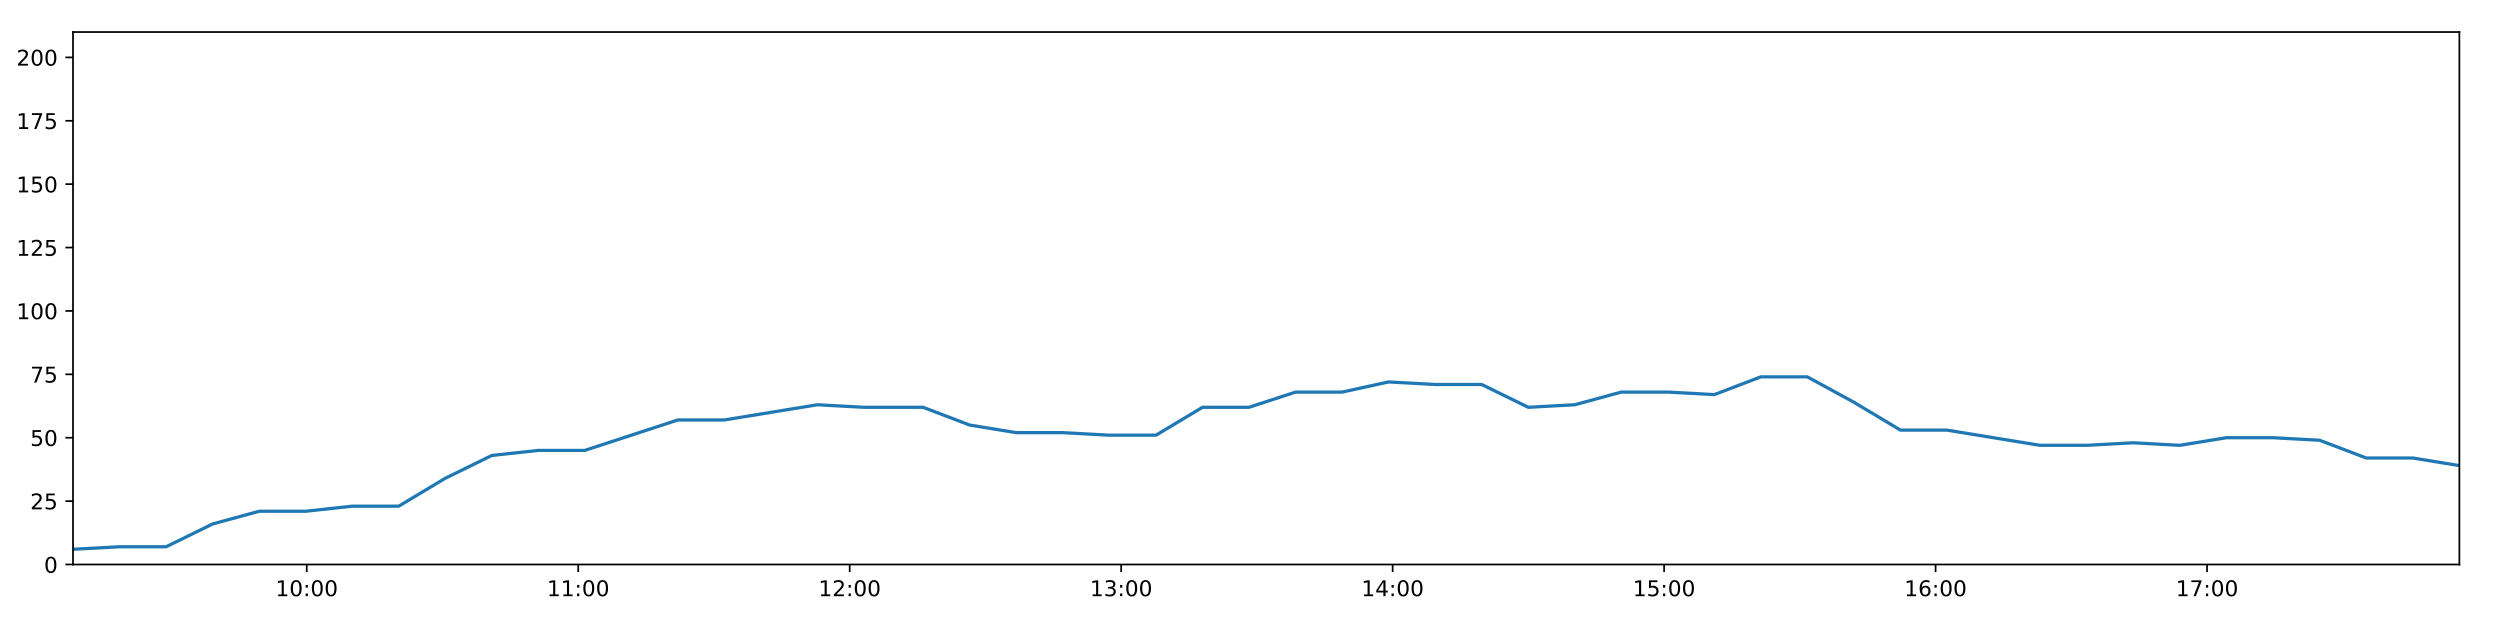
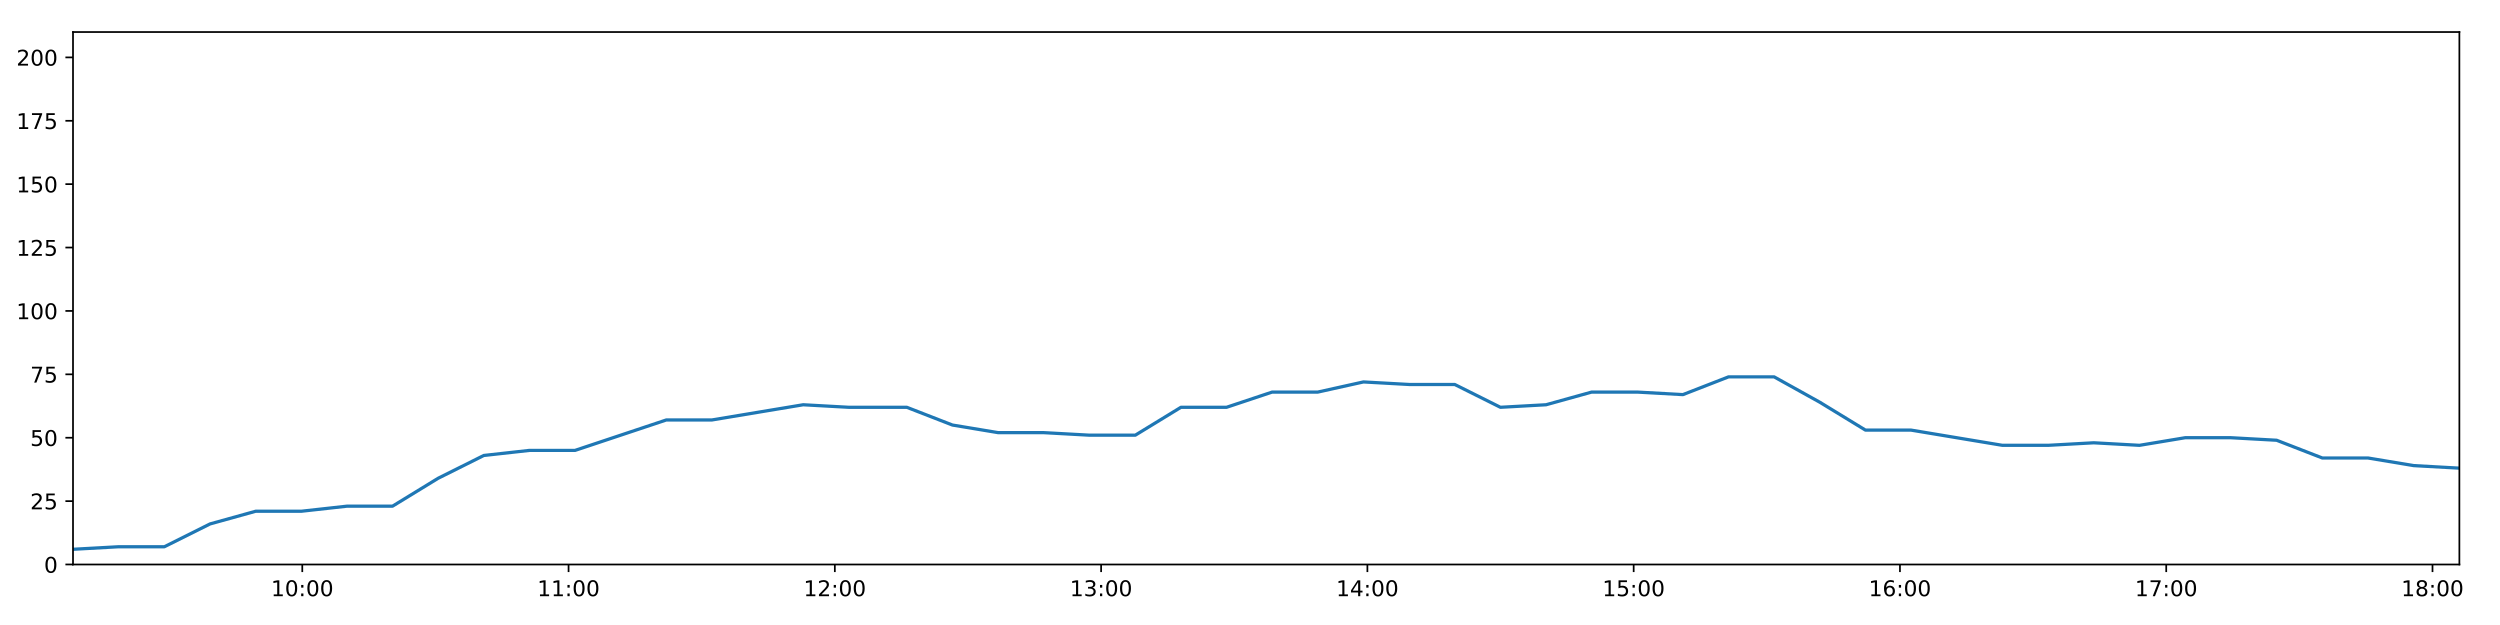
<svg xmlns="http://www.w3.org/2000/svg" xmlns:xlink="http://www.w3.org/1999/xlink" height="288pt" version="1.1" viewBox="0 0 1152 288" width="1152pt">
  <defs>
    <style type="text/css">
*{stroke-linecap:butt;stroke-linejoin:round;}
  </style>
  </defs>
  <g id="figure_1">
    <g id="patch_1">
      <path d="M 0 288  L 1152 288  L 1152 0  L 0 0  z " style="fill:#ffffff;" />
    </g>
    <g id="axes_1">
      <g id="patch_2">
        <path d="M 33.64 260.12  L 1133.28 260.12  L 1133.28 14.76  L 33.64 14.76  z " style="fill:#ffffff;" />
      </g>
      <g id="matplotlib.axis_1">
        <g id="xtick_1">
          <g id="line2d_1">
            <defs>
-               <path d="M 0 0  L 0 3.5  " id="m3d8ab0b60c" style="stroke:#000000;stroke-width:0.8;" />
-             </defs>
-             <g>
-               <use style="stroke:#000000;stroke-width:0.8;" x="141.352" xlink:href="#m3d8ab0b60c" y="260.12" />
+               <path d="M 0 0  L 0 3.5  " id="md7ca711dcf" style="stroke:#000000;stroke-width:0.8;" />
+             </defs>
+             <g>
+               <use style="stroke:#000000;stroke-width:0.8;" x="139.291" xlink:href="#md7ca711dcf" y="260.12" />
            </g>
          </g>
          <g id="text_1">
            <defs>
              <path d="M 12.406 8.297  L 28.516 8.297  L 28.516 63.922  L 10.984 60.406  L 10.984 69.391  L 28.422 72.906  L 38.281 72.906  L 38.281 8.297  L 54.391 8.297  L 54.391 0  L 12.406 0  z " id="DejaVuSans-49" />
              <path d="M 31.781 66.406  Q 24.172 66.406 20.328 58.906  Q 16.5 51.422 16.5 36.375  Q 16.5 21.391 20.328 13.891  Q 24.172 6.391 31.781 6.391  Q 39.453 6.391 43.281 13.891  Q 47.125 21.391 47.125 36.375  Q 47.125 51.422 43.281 58.906  Q 39.453 66.406 31.781 66.406  z M 31.781 74.219  Q 44.047 74.219 50.516 64.516  Q 56.984 54.828 56.984 36.375  Q 56.984 17.969 50.516 8.266  Q 44.047 -1.422 31.781 -1.422  Q 19.531 -1.422 13.062 8.266  Q 6.594 17.969 6.594 36.375  Q 6.594 54.828 13.062 64.516  Q 19.531 74.219 31.781 74.219  z " id="DejaVuSans-48" />
              <path d="M 11.719 12.406  L 22.016 12.406  L 22.016 0  L 11.719 0  z M 11.719 51.703  L 22.016 51.703  L 22.016 39.312  L 11.719 39.312  z " id="DejaVuSans-58" />
            </defs>
-             <g transform="translate(126.9426 274.7184)scale(0.1 -0.1)">
+             <g transform="translate(124.8816 274.7184)scale(0.1 -0.1)">
              <use xlink:href="#DejaVuSans-49" />
              <use x="63.623" xlink:href="#DejaVuSans-48" />
              <use x="127.246" xlink:href="#DejaVuSans-58" />
              <use x="160.938" xlink:href="#DejaVuSans-48" />
              <use x="224.561" xlink:href="#DejaVuSans-48" />
            </g>
          </g>
        </g>
        <g id="xtick_2">
          <g id="line2d_2">
            <g>
-               <use style="stroke:#000000;stroke-width:0.8;" x="266.446" xlink:href="#m3d8ab0b60c" y="260.12" />
+               <use style="stroke:#000000;stroke-width:0.8;" x="261.992" xlink:href="#md7ca711dcf" y="260.12" />
            </g>
          </g>
          <g id="text_2">
-             <g transform="translate(252.037 274.7184)scale(0.1 -0.1)">
+             <g transform="translate(247.5825 274.7184)scale(0.1 -0.1)">
              <use xlink:href="#DejaVuSans-49" />
              <use x="63.623" xlink:href="#DejaVuSans-49" />
              <use x="127.246" xlink:href="#DejaVuSans-58" />
              <use x="160.938" xlink:href="#DejaVuSans-48" />
              <use x="224.561" xlink:href="#DejaVuSans-48" />
            </g>
          </g>
        </g>
        <g id="xtick_3">
          <g id="line2d_3">
            <g>
-               <use style="stroke:#000000;stroke-width:0.8;" x="391.541" xlink:href="#m3d8ab0b60c" y="260.12" />
+               <use style="stroke:#000000;stroke-width:0.8;" x="384.693" xlink:href="#md7ca711dcf" y="260.12" />
            </g>
          </g>
          <g id="text_3">
            <defs>
              <path d="M 19.188 8.297  L 53.609 8.297  L 53.609 0  L 7.328 0  L 7.328 8.297  Q 12.938 14.109 22.625 23.891  Q 32.328 33.688 34.812 36.531  Q 39.547 41.844 41.422 45.531  Q 43.312 49.219 43.312 52.781  Q 43.312 58.594 39.234 62.25  Q 35.156 65.922 28.609 65.922  Q 23.969 65.922 18.812 64.312  Q 13.672 62.703 7.812 59.422  L 7.812 69.391  Q 13.766 71.781 18.938 73  Q 24.125 74.219 28.422 74.219  Q 39.75 74.219 46.484 68.547  Q 53.219 62.891 53.219 53.422  Q 53.219 48.922 51.531 44.891  Q 49.859 40.875 45.406 35.406  Q 44.188 33.984 37.641 27.219  Q 31.109 20.453 19.188 8.297  z " id="DejaVuSans-50" />
            </defs>
-             <g transform="translate(377.1314 274.7184)scale(0.1 -0.1)">
+             <g transform="translate(370.2833 274.7184)scale(0.1 -0.1)">
              <use xlink:href="#DejaVuSans-49" />
              <use x="63.623" xlink:href="#DejaVuSans-50" />
              <use x="127.246" xlink:href="#DejaVuSans-58" />
              <use x="160.938" xlink:href="#DejaVuSans-48" />
              <use x="224.561" xlink:href="#DejaVuSans-48" />
            </g>
          </g>
        </g>
        <g id="xtick_4">
          <g id="line2d_4">
            <g>
-               <use style="stroke:#000000;stroke-width:0.8;" x="516.635" xlink:href="#m3d8ab0b60c" y="260.12" />
+               <use style="stroke:#000000;stroke-width:0.8;" x="507.393" xlink:href="#md7ca711dcf" y="260.12" />
            </g>
          </g>
          <g id="text_4">
            <defs>
              <path d="M 40.578 39.312  Q 47.656 37.797 51.625 33  Q 55.609 28.219 55.609 21.188  Q 55.609 10.406 48.188 4.484  Q 40.766 -1.422 27.094 -1.422  Q 22.516 -1.422 17.656 -0.516  Q 12.797 0.391 7.625 2.203  L 7.625 11.719  Q 11.719 9.328 16.594 8.109  Q 21.484 6.891 26.812 6.891  Q 36.078 6.891 40.938 10.547  Q 45.797 14.203 45.797 21.188  Q 45.797 27.641 41.281 31.266  Q 36.766 34.906 28.719 34.906  L 20.219 34.906  L 20.219 43.016  L 29.109 43.016  Q 36.375 43.016 40.234 45.922  Q 44.094 48.828 44.094 54.297  Q 44.094 59.906 40.109 62.906  Q 36.141 65.922 28.719 65.922  Q 24.656 65.922 20.016 65.031  Q 15.375 64.156 9.812 62.312  L 9.812 71.094  Q 15.438 72.656 20.344 73.438  Q 25.25 74.219 29.594 74.219  Q 40.828 74.219 47.359 69.109  Q 53.906 64.016 53.906 55.328  Q 53.906 49.266 50.438 45.094  Q 46.969 40.922 40.578 39.312  z " id="DejaVuSans-51" />
            </defs>
-             <g transform="translate(502.2259 274.7184)scale(0.1 -0.1)">
+             <g transform="translate(492.9841 274.7184)scale(0.1 -0.1)">
              <use xlink:href="#DejaVuSans-49" />
              <use x="63.623" xlink:href="#DejaVuSans-51" />
              <use x="127.246" xlink:href="#DejaVuSans-58" />
              <use x="160.938" xlink:href="#DejaVuSans-48" />
              <use x="224.561" xlink:href="#DejaVuSans-48" />
            </g>
          </g>
        </g>
        <g id="xtick_5">
          <g id="line2d_5">
            <g>
-               <use style="stroke:#000000;stroke-width:0.8;" x="641.73" xlink:href="#m3d8ab0b60c" y="260.12" />
+               <use style="stroke:#000000;stroke-width:0.8;" x="630.094" xlink:href="#md7ca711dcf" y="260.12" />
            </g>
          </g>
          <g id="text_5">
            <defs>
              <path d="M 37.797 64.312  L 12.891 25.391  L 37.797 25.391  z M 35.203 72.906  L 47.609 72.906  L 47.609 25.391  L 58.016 25.391  L 58.016 17.188  L 47.609 17.188  L 47.609 0  L 37.797 0  L 37.797 17.188  L 4.891 17.188  L 4.891 26.703  z " id="DejaVuSans-52" />
            </defs>
-             <g transform="translate(627.3203 274.7184)scale(0.1 -0.1)">
+             <g transform="translate(615.685 274.7184)scale(0.1 -0.1)">
              <use xlink:href="#DejaVuSans-49" />
              <use x="63.623" xlink:href="#DejaVuSans-52" />
              <use x="127.246" xlink:href="#DejaVuSans-58" />
              <use x="160.938" xlink:href="#DejaVuSans-48" />
              <use x="224.561" xlink:href="#DejaVuSans-48" />
            </g>
          </g>
        </g>
        <g id="xtick_6">
          <g id="line2d_6">
            <g>
-               <use style="stroke:#000000;stroke-width:0.8;" x="766.824" xlink:href="#m3d8ab0b60c" y="260.12" />
+               <use style="stroke:#000000;stroke-width:0.8;" x="752.795" xlink:href="#md7ca711dcf" y="260.12" />
            </g>
          </g>
          <g id="text_6">
            <defs>
              <path d="M 10.797 72.906  L 49.516 72.906  L 49.516 64.594  L 19.828 64.594  L 19.828 46.734  Q 21.969 47.469 24.109 47.828  Q 26.266 48.188 28.422 48.188  Q 40.625 48.188 47.75 41.5  Q 54.891 34.812 54.891 23.391  Q 54.891 11.625 47.562 5.094  Q 40.234 -1.422 26.906 -1.422  Q 22.312 -1.422 17.547 -0.641  Q 12.797 0.141 7.719 1.703  L 7.719 11.625  Q 12.109 9.234 16.797 8.062  Q 21.484 6.891 26.703 6.891  Q 35.156 6.891 40.078 11.328  Q 45.016 15.766 45.016 23.391  Q 45.016 31 40.078 35.438  Q 35.156 39.891 26.703 39.891  Q 22.75 39.891 18.812 39.016  Q 14.891 38.141 10.797 36.281  z " id="DejaVuSans-53" />
            </defs>
-             <g transform="translate(752.4147 274.7184)scale(0.1 -0.1)">
+             <g transform="translate(738.3858 274.7184)scale(0.1 -0.1)">
              <use xlink:href="#DejaVuSans-49" />
              <use x="63.623" xlink:href="#DejaVuSans-53" />
              <use x="127.246" xlink:href="#DejaVuSans-58" />
              <use x="160.938" xlink:href="#DejaVuSans-48" />
              <use x="224.561" xlink:href="#DejaVuSans-48" />
            </g>
          </g>
        </g>
        <g id="xtick_7">
          <g id="line2d_7">
            <g>
-               <use style="stroke:#000000;stroke-width:0.8;" x="891.918" xlink:href="#m3d8ab0b60c" y="260.12" />
+               <use style="stroke:#000000;stroke-width:0.8;" x="875.496" xlink:href="#md7ca711dcf" y="260.12" />
            </g>
          </g>
          <g id="text_7">
            <defs>
              <path d="M 33.016 40.375  Q 26.375 40.375 22.484 35.828  Q 18.609 31.297 18.609 23.391  Q 18.609 15.531 22.484 10.953  Q 26.375 6.391 33.016 6.391  Q 39.656 6.391 43.531 10.953  Q 47.406 15.531 47.406 23.391  Q 47.406 31.297 43.531 35.828  Q 39.656 40.375 33.016 40.375  z M 52.594 71.297  L 52.594 62.312  Q 48.875 64.062 45.094 64.984  Q 41.312 65.922 37.594 65.922  Q 27.828 65.922 22.672 59.328  Q 17.531 52.734 16.797 39.406  Q 19.672 43.656 24.016 45.922  Q 28.375 48.188 33.594 48.188  Q 44.578 48.188 50.953 41.516  Q 57.328 34.859 57.328 23.391  Q 57.328 12.156 50.688 5.359  Q 44.047 -1.422 33.016 -1.422  Q 20.359 -1.422 13.672 8.266  Q 6.984 17.969 6.984 36.375  Q 6.984 53.656 15.188 63.938  Q 23.391 74.219 37.203 74.219  Q 40.922 74.219 44.703 73.484  Q 48.484 72.75 52.594 71.297  z " id="DejaVuSans-54" />
            </defs>
-             <g transform="translate(877.5091 274.7184)scale(0.1 -0.1)">
+             <g transform="translate(861.0866 274.7184)scale(0.1 -0.1)">
              <use xlink:href="#DejaVuSans-49" />
              <use x="63.623" xlink:href="#DejaVuSans-54" />
              <use x="127.246" xlink:href="#DejaVuSans-58" />
              <use x="160.938" xlink:href="#DejaVuSans-48" />
              <use x="224.561" xlink:href="#DejaVuSans-48" />
            </g>
          </g>
        </g>
        <g id="xtick_8">
          <g id="line2d_8">
            <g>
-               <use style="stroke:#000000;stroke-width:0.8;" x="1017.013" xlink:href="#m3d8ab0b60c" y="260.12" />
+               <use style="stroke:#000000;stroke-width:0.8;" x="998.197" xlink:href="#md7ca711dcf" y="260.12" />
            </g>
          </g>
          <g id="text_8">
            <defs>
              <path d="M 8.203 72.906  L 55.078 72.906  L 55.078 68.703  L 28.609 0  L 18.312 0  L 43.219 64.594  L 8.203 64.594  z " id="DejaVuSans-55" />
            </defs>
-             <g transform="translate(1002.604 274.7184)scale(0.1 -0.1)">
+             <g transform="translate(983.7875 274.7184)scale(0.1 -0.1)">
              <use xlink:href="#DejaVuSans-49" />
              <use x="63.623" xlink:href="#DejaVuSans-55" />
+               <use x="127.246" xlink:href="#DejaVuSans-58" />
+               <use x="160.938" xlink:href="#DejaVuSans-48" />
+               <use x="224.561" xlink:href="#DejaVuSans-48" />
+             </g>
+           </g>
+         </g>
+         <g id="xtick_9">
+           <g id="line2d_9">
+             <g>
+               <use style="stroke:#000000;stroke-width:0.8;" x="1120.898" xlink:href="#md7ca711dcf" y="260.12" />
+             </g>
+           </g>
+           <g id="text_9">
+             <defs>
+               <path d="M 31.781 34.625  Q 24.75 34.625 20.719 30.859  Q 16.703 27.094 16.703 20.516  Q 16.703 13.922 20.719 10.156  Q 24.75 6.391 31.781 6.391  Q 38.812 6.391 42.859 10.172  Q 46.922 13.969 46.922 20.516  Q 46.922 27.094 42.891 30.859  Q 38.875 34.625 31.781 34.625  z M 21.922 38.812  Q 15.578 40.375 12.031 44.719  Q 8.5 49.078 8.5 55.328  Q 8.5 64.062 14.719 69.141  Q 20.953 74.219 31.781 74.219  Q 42.672 74.219 48.875 69.141  Q 55.078 64.062 55.078 55.328  Q 55.078 49.078 51.531 44.719  Q 48 40.375 41.703 38.812  Q 48.828 37.156 52.797 32.312  Q 56.781 27.484 56.781 20.516  Q 56.781 9.906 50.312 4.234  Q 43.844 -1.422 31.781 -1.422  Q 19.734 -1.422 13.25 4.234  Q 6.781 9.906 6.781 20.516  Q 6.781 27.484 10.781 32.312  Q 14.797 37.156 21.922 38.812  z M 18.312 54.391  Q 18.312 48.734 21.844 45.562  Q 25.391 42.391 31.781 42.391  Q 38.141 42.391 41.719 45.562  Q 45.312 48.734 45.312 54.391  Q 45.312 60.062 41.719 63.234  Q 38.141 66.406 31.781 66.406  Q 25.391 66.406 21.844 63.234  Q 18.312 60.062 18.312 54.391  z " id="DejaVuSans-56" />
+             </defs>
+             <g transform="translate(1106.488 274.7184)scale(0.1 -0.1)">
+               <use xlink:href="#DejaVuSans-49" />
+               <use x="63.623" xlink:href="#DejaVuSans-56" />
              <use x="127.246" xlink:href="#DejaVuSans-58" />
              <use x="160.938" xlink:href="#DejaVuSans-48" />
              <use x="224.561" xlink:href="#DejaVuSans-48" />
            </g>
          </g>
        </g>
      </g>
      <g id="matplotlib.axis_2">
        <g id="ytick_1">
-           <g id="line2d_9">
-             <defs>
-               <path d="M 0 0  L -3.5 0  " id="mdfe6b02afd" style="stroke:#000000;stroke-width:0.8;" />
-             </defs>
-             <g>
-               <use style="stroke:#000000;stroke-width:0.8;" x="33.64" xlink:href="#mdfe6b02afd" y="260.12" />
-             </g>
-           </g>
-           <g id="text_9">
+           <g id="line2d_10">
+             <defs>
+               <path d="M 0 0  L -3.5 0  " id="mcc2fd345df" style="stroke:#000000;stroke-width:0.8;" />
+             </defs>
+             <g>
+               <use style="stroke:#000000;stroke-width:0.8;" x="33.64" xlink:href="#mcc2fd345df" y="260.12" />
+             </g>
+           </g>
+           <g id="text_10">
            <g transform="translate(20.2775 263.9192)scale(0.1 -0.1)">
              <use xlink:href="#DejaVuSans-48" />
            </g>
          </g>
        </g>
        <g id="ytick_2">
-           <g id="line2d_10">
-             <g>
-               <use style="stroke:#000000;stroke-width:0.8;" x="33.64" xlink:href="#mdfe6b02afd" y="230.91" />
-             </g>
-           </g>
-           <g id="text_10">
+           <g id="line2d_11">
+             <g>
+               <use style="stroke:#000000;stroke-width:0.8;" x="33.64" xlink:href="#mcc2fd345df" y="230.91" />
+             </g>
+           </g>
+           <g id="text_11">
            <g transform="translate(13.915 234.7097)scale(0.1 -0.1)">
              <use xlink:href="#DejaVuSans-50" />
              <use x="63.623" xlink:href="#DejaVuSans-53" />
            </g>
          </g>
        </g>
        <g id="ytick_3">
-           <g id="line2d_11">
-             <g>
-               <use style="stroke:#000000;stroke-width:0.8;" x="33.64" xlink:href="#mdfe6b02afd" y="201.701" />
-             </g>
-           </g>
-           <g id="text_11">
+           <g id="line2d_12">
+             <g>
+               <use style="stroke:#000000;stroke-width:0.8;" x="33.64" xlink:href="#mcc2fd345df" y="201.701" />
+             </g>
+           </g>
+           <g id="text_12">
            <g transform="translate(13.915 205.5002)scale(0.1 -0.1)">
              <use xlink:href="#DejaVuSans-53" />
              <use x="63.623" xlink:href="#DejaVuSans-48" />
            </g>
          </g>
        </g>
        <g id="ytick_4">
-           <g id="line2d_12">
-             <g>
-               <use style="stroke:#000000;stroke-width:0.8;" x="33.64" xlink:href="#mdfe6b02afd" y="172.491" />
-             </g>
-           </g>
-           <g id="text_12">
+           <g id="line2d_13">
+             <g>
+               <use style="stroke:#000000;stroke-width:0.8;" x="33.64" xlink:href="#mcc2fd345df" y="172.491" />
+             </g>
+           </g>
+           <g id="text_13">
            <g transform="translate(13.915 176.2906)scale(0.1 -0.1)">
              <use xlink:href="#DejaVuSans-55" />
              <use x="63.623" xlink:href="#DejaVuSans-53" />
            </g>
          </g>
        </g>
        <g id="ytick_5">
-           <g id="line2d_13">
-             <g>
-               <use style="stroke:#000000;stroke-width:0.8;" x="33.64" xlink:href="#mdfe6b02afd" y="143.282" />
-             </g>
-           </g>
-           <g id="text_13">
+           <g id="line2d_14">
+             <g>
+               <use style="stroke:#000000;stroke-width:0.8;" x="33.64" xlink:href="#mcc2fd345df" y="143.282" />
+             </g>
+           </g>
+           <g id="text_14">
            <g transform="translate(7.5525 147.0811)scale(0.1 -0.1)">
              <use xlink:href="#DejaVuSans-49" />
              <use x="63.623" xlink:href="#DejaVuSans-48" />
              <use x="127.246" xlink:href="#DejaVuSans-48" />
            </g>
          </g>
        </g>
        <g id="ytick_6">
-           <g id="line2d_14">
-             <g>
-               <use style="stroke:#000000;stroke-width:0.8;" x="33.64" xlink:href="#mdfe6b02afd" y="114.072" />
-             </g>
-           </g>
-           <g id="text_14">
+           <g id="line2d_15">
+             <g>
+               <use style="stroke:#000000;stroke-width:0.8;" x="33.64" xlink:href="#mcc2fd345df" y="114.072" />
+             </g>
+           </g>
+           <g id="text_15">
            <g transform="translate(7.5525 117.8716)scale(0.1 -0.1)">
              <use xlink:href="#DejaVuSans-49" />
              <use x="63.623" xlink:href="#DejaVuSans-50" />
              <use x="127.246" xlink:href="#DejaVuSans-53" />
            </g>
          </g>
        </g>
        <g id="ytick_7">
-           <g id="line2d_15">
-             <g>
-               <use style="stroke:#000000;stroke-width:0.8;" x="33.64" xlink:href="#mdfe6b02afd" y="84.863" />
-             </g>
-           </g>
-           <g id="text_15">
+           <g id="line2d_16">
+             <g>
+               <use style="stroke:#000000;stroke-width:0.8;" x="33.64" xlink:href="#mcc2fd345df" y="84.863" />
+             </g>
+           </g>
+           <g id="text_16">
            <g transform="translate(7.5525 88.66208)scale(0.1 -0.1)">
              <use xlink:href="#DejaVuSans-49" />
              <use x="63.623" xlink:href="#DejaVuSans-53" />
              <use x="127.246" xlink:href="#DejaVuSans-48" />
            </g>
          </g>
        </g>
        <g id="ytick_8">
-           <g id="line2d_16">
-             <g>
-               <use style="stroke:#000000;stroke-width:0.8;" x="33.64" xlink:href="#mdfe6b02afd" y="55.653" />
-             </g>
-           </g>
-           <g id="text_16">
+           <g id="line2d_17">
+             <g>
+               <use style="stroke:#000000;stroke-width:0.8;" x="33.64" xlink:href="#mcc2fd345df" y="55.653" />
+             </g>
+           </g>
+           <g id="text_17">
            <g transform="translate(7.5525 59.45255)scale(0.1 -0.1)">
              <use xlink:href="#DejaVuSans-49" />
              <use x="63.623" xlink:href="#DejaVuSans-55" />
              <use x="127.246" xlink:href="#DejaVuSans-53" />
            </g>
          </g>
        </g>
        <g id="ytick_9">
-           <g id="line2d_17">
-             <g>
-               <use style="stroke:#000000;stroke-width:0.8;" x="33.64" xlink:href="#mdfe6b02afd" y="26.444" />
-             </g>
-           </g>
-           <g id="text_17">
+           <g id="line2d_18">
+             <g>
+               <use style="stroke:#000000;stroke-width:0.8;" x="33.64" xlink:href="#mcc2fd345df" y="26.444" />
+             </g>
+           </g>
+           <g id="text_18">
            <g transform="translate(7.5525 30.24303)scale(0.1 -0.1)">
              <use xlink:href="#DejaVuSans-50" />
              <use x="63.623" xlink:href="#DejaVuSans-48" />
              <use x="127.246" xlink:href="#DejaVuSans-48" />
            </g>
          </g>
        </g>
      </g>
-       <g id="line2d_18">
-         <path clip-path="url(#pc98ffef936)" d="M 33.64 253.11  L 55.088 251.941  L 76.553 251.941  L 98.02 241.426  L 119.447 235.584  L 140.877 235.584  L 162.313 233.247  L 183.739 233.247  L 205.165 220.395  L 226.627 209.88  L 248.055 207.543  L 269.489 207.543  L 290.924 200.533  L 312.35 193.522  L 333.772 193.522  L 355.202 190.017  L 376.68 186.512  L 398.109 187.68  L 419.535 187.68  L 425.349 187.68  L 446.796 195.859  L 468.284 199.364  L 489.712 199.364  L 511.184 200.533  L 532.695 200.533  L 554.131 187.68  L 575.561 187.68  L 596.991 180.67  L 618.432 180.67  L 639.88 175.997  L 661.304 177.165  L 682.755 177.165  L 704.226 187.68  L 725.655 186.512  L 747.09 180.67  L 768.522 180.67  L 789.958 181.838  L 811.385 173.66  L 832.815 173.66  L 854.261 185.344  L 875.721 198.196  L 897.15 198.196  L 918.584 201.701  L 940.06 205.206  L 961.521 205.206  L 982.987 204.038  L 1004.454 205.206  L 1025.93 201.701  L 1047.412 201.701  L 1068.885 202.869  L 1090.359 211.048  L 1111.83 211.048  L 1133.28 214.553  " style="fill:none;stroke:#1f77b4;stroke-linecap:square;stroke-width:1.5;" />
+       <g id="line2d_19">
+         <path clip-path="url(#pbd300e0449)" d="M 33.64 253.11  L 54.677 251.941  L 75.732 251.941  L 96.789 241.426  L 117.805 235.584  L 138.825 235.584  L 159.851 233.247  L 180.867 233.247  L 201.883 220.395  L 222.934 209.88  L 243.952 207.543  L 264.976 207.543  L 286.001 200.533  L 307.017 193.522  L 328.029 193.522  L 349.049 190.017  L 370.116 186.512  L 391.135 187.68  L 412.151 187.68  L 417.854 187.68  L 438.891 195.859  L 459.967 199.364  L 480.986 199.364  L 502.046 200.533  L 523.146 200.533  L 544.172 187.68  L 565.192 187.68  L 586.212 180.67  L 607.242 180.67  L 628.28 175.997  L 649.294 177.165  L 670.334 177.165  L 691.395 187.68  L 712.414 186.512  L 733.439 180.67  L 754.46 180.67  L 775.487 181.838  L 796.503 173.66  L 817.523 173.66  L 838.559 185.344  L 859.608 198.196  L 880.627 198.196  L 901.651 201.701  L 922.717 205.206  L 943.766 205.206  L 964.822 204.038  L 985.878 205.206  L 1006.944 201.701  L 1028.014 201.701  L 1049.076 202.869  L 1070.14 211.048  L 1091.2 211.048  L 1112.239 214.553  L 1133.28 215.722  " style="fill:none;stroke:#1f77b4;stroke-linecap:square;stroke-width:1.5;" />
      </g>
      <g id="patch_3">
        <path d="M 33.64 260.12  L 33.64 14.76  " style="fill:none;stroke:#000000;stroke-linecap:square;stroke-linejoin:miter;stroke-width:0.8;" />
      </g>
      <g id="patch_4">
        <path d="M 1133.28 260.12  L 1133.28 14.76  " style="fill:none;stroke:#000000;stroke-linecap:square;stroke-linejoin:miter;stroke-width:0.8;" />
      </g>
      <g id="patch_5">
        <path d="M 33.64 260.12  L 1133.28 260.12  " style="fill:none;stroke:#000000;stroke-linecap:square;stroke-linejoin:miter;stroke-width:0.8;" />
      </g>
      <g id="patch_6">
        <path d="M 33.64 14.76  L 1133.28 14.76  " style="fill:none;stroke:#000000;stroke-linecap:square;stroke-linejoin:miter;stroke-width:0.8;" />
      </g>
    </g>
  </g>
  <defs>
-     <clipPath id="pc98ffef936">
+     <clipPath id="pbd300e0449">
      <rect height="245.36" width="1099.64" x="33.64" y="14.76" />
    </clipPath>
  </defs>
</svg>
